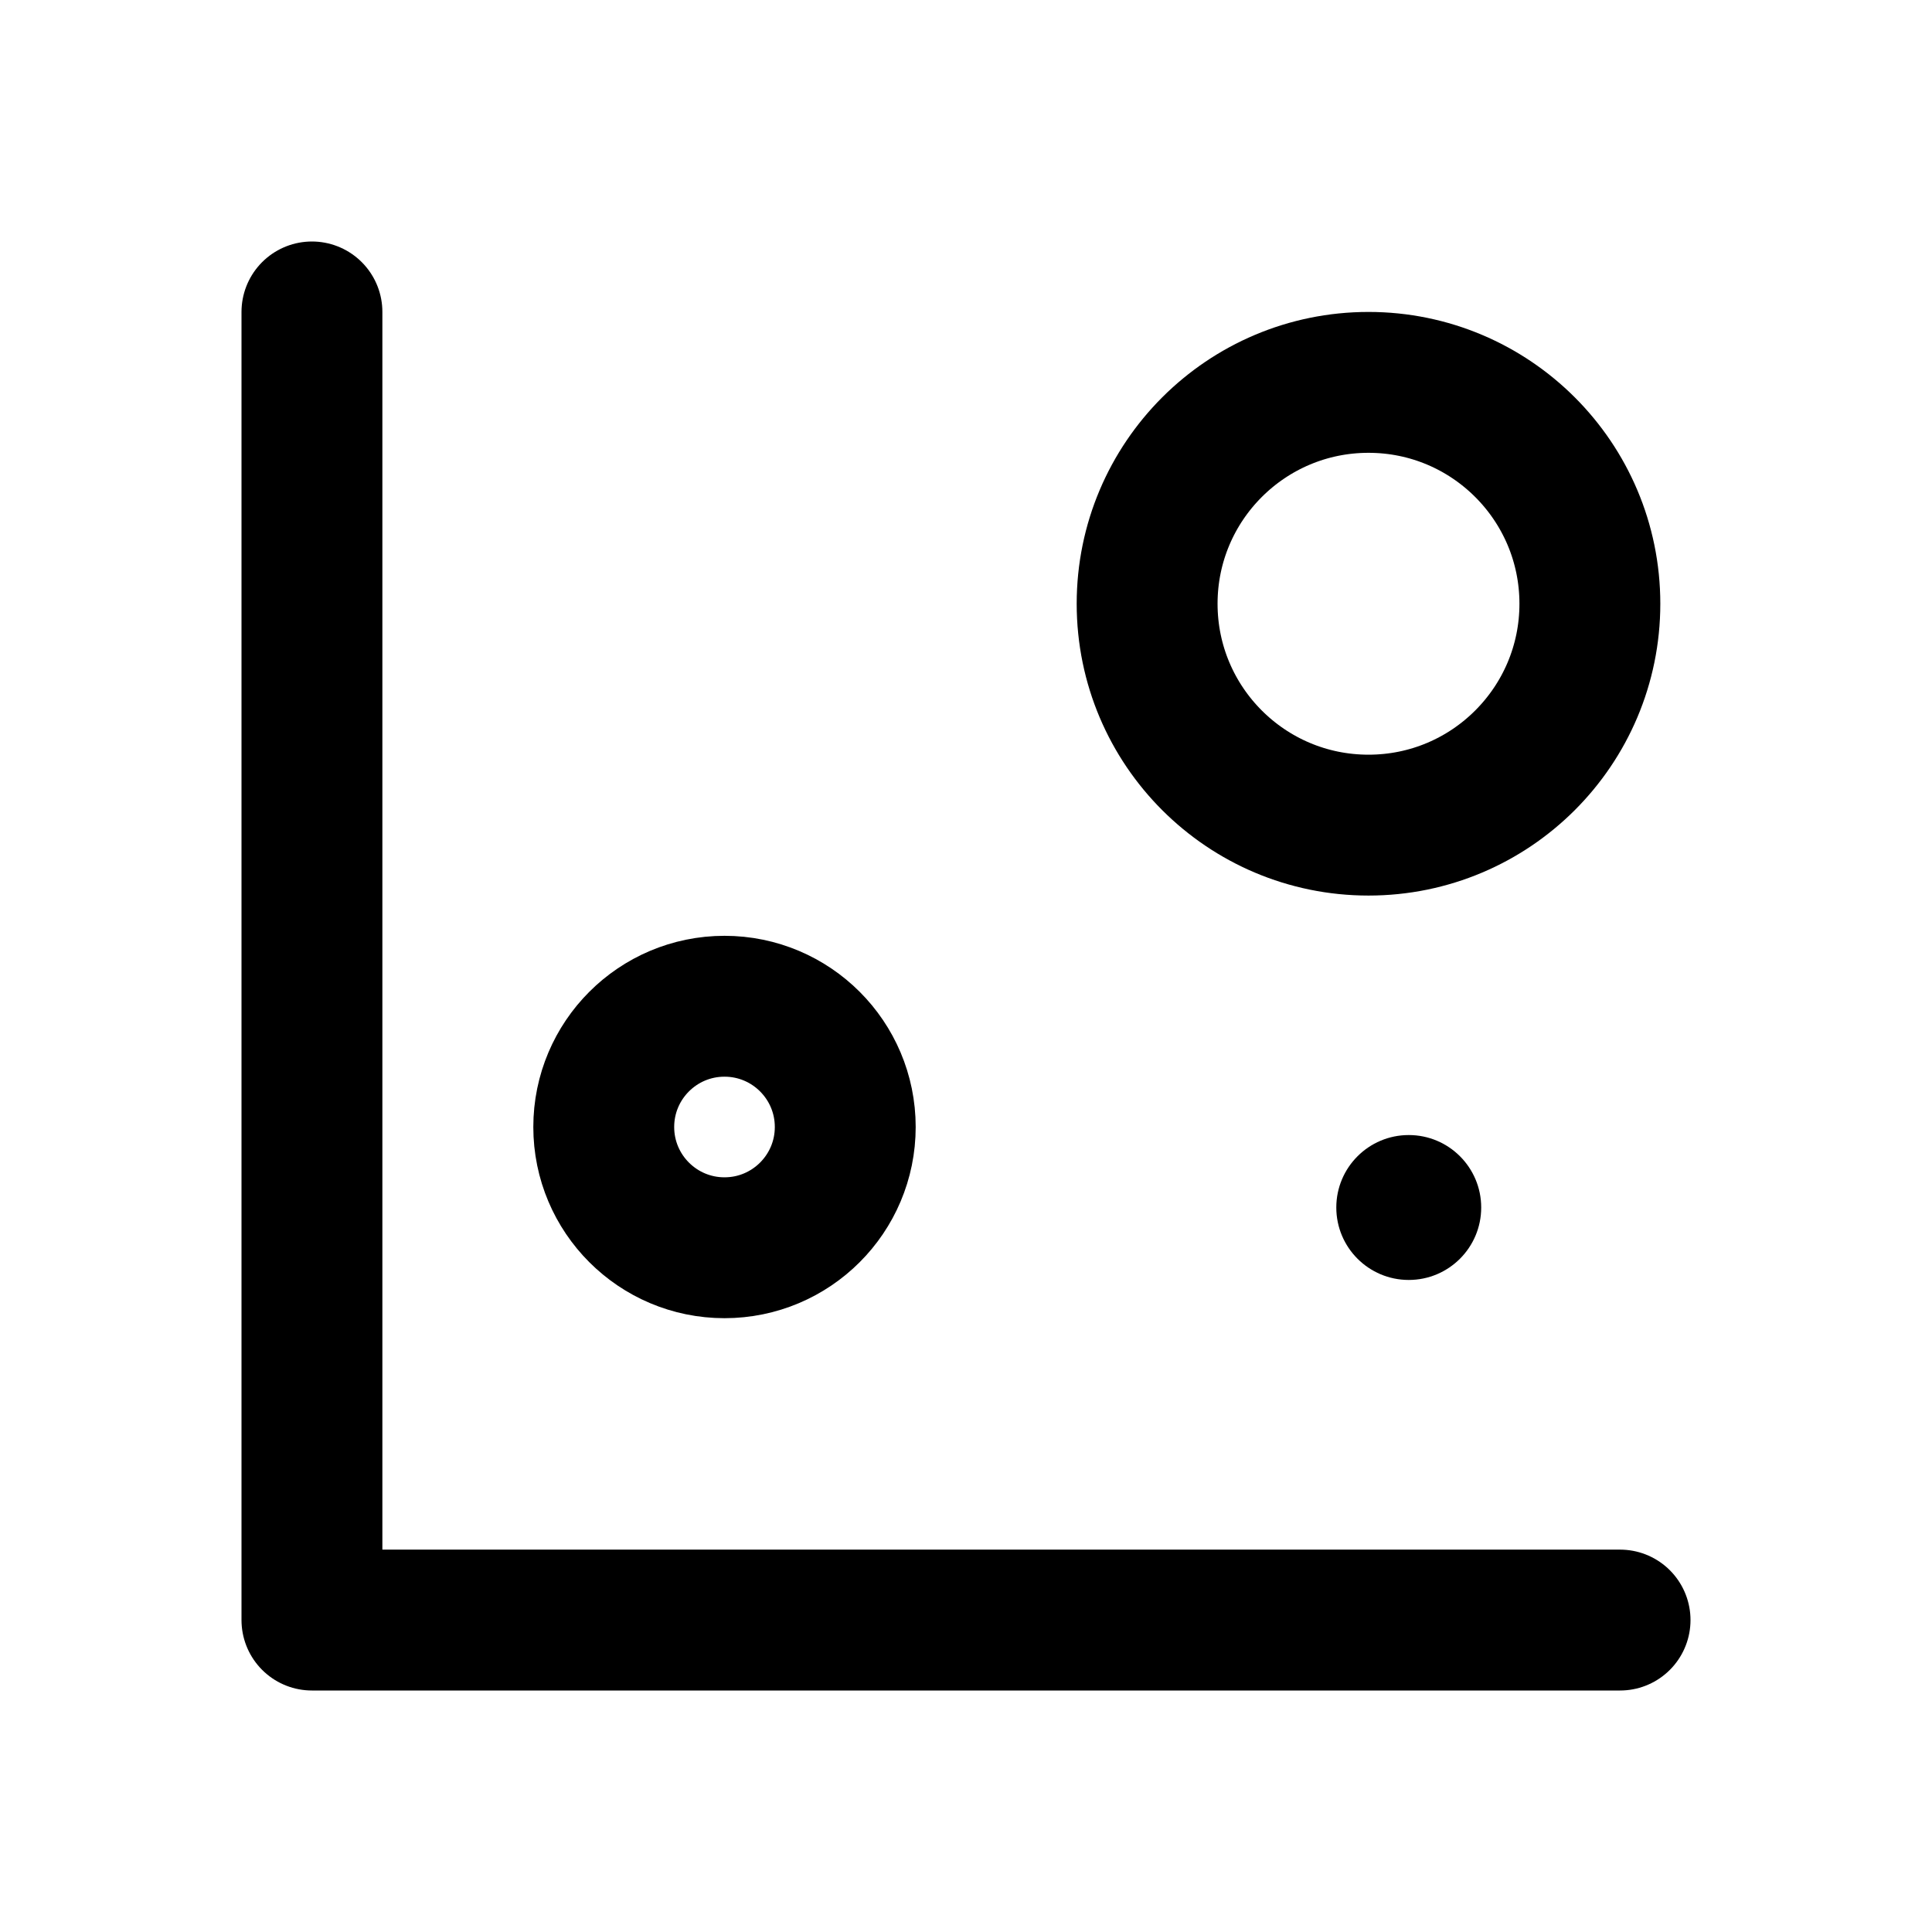
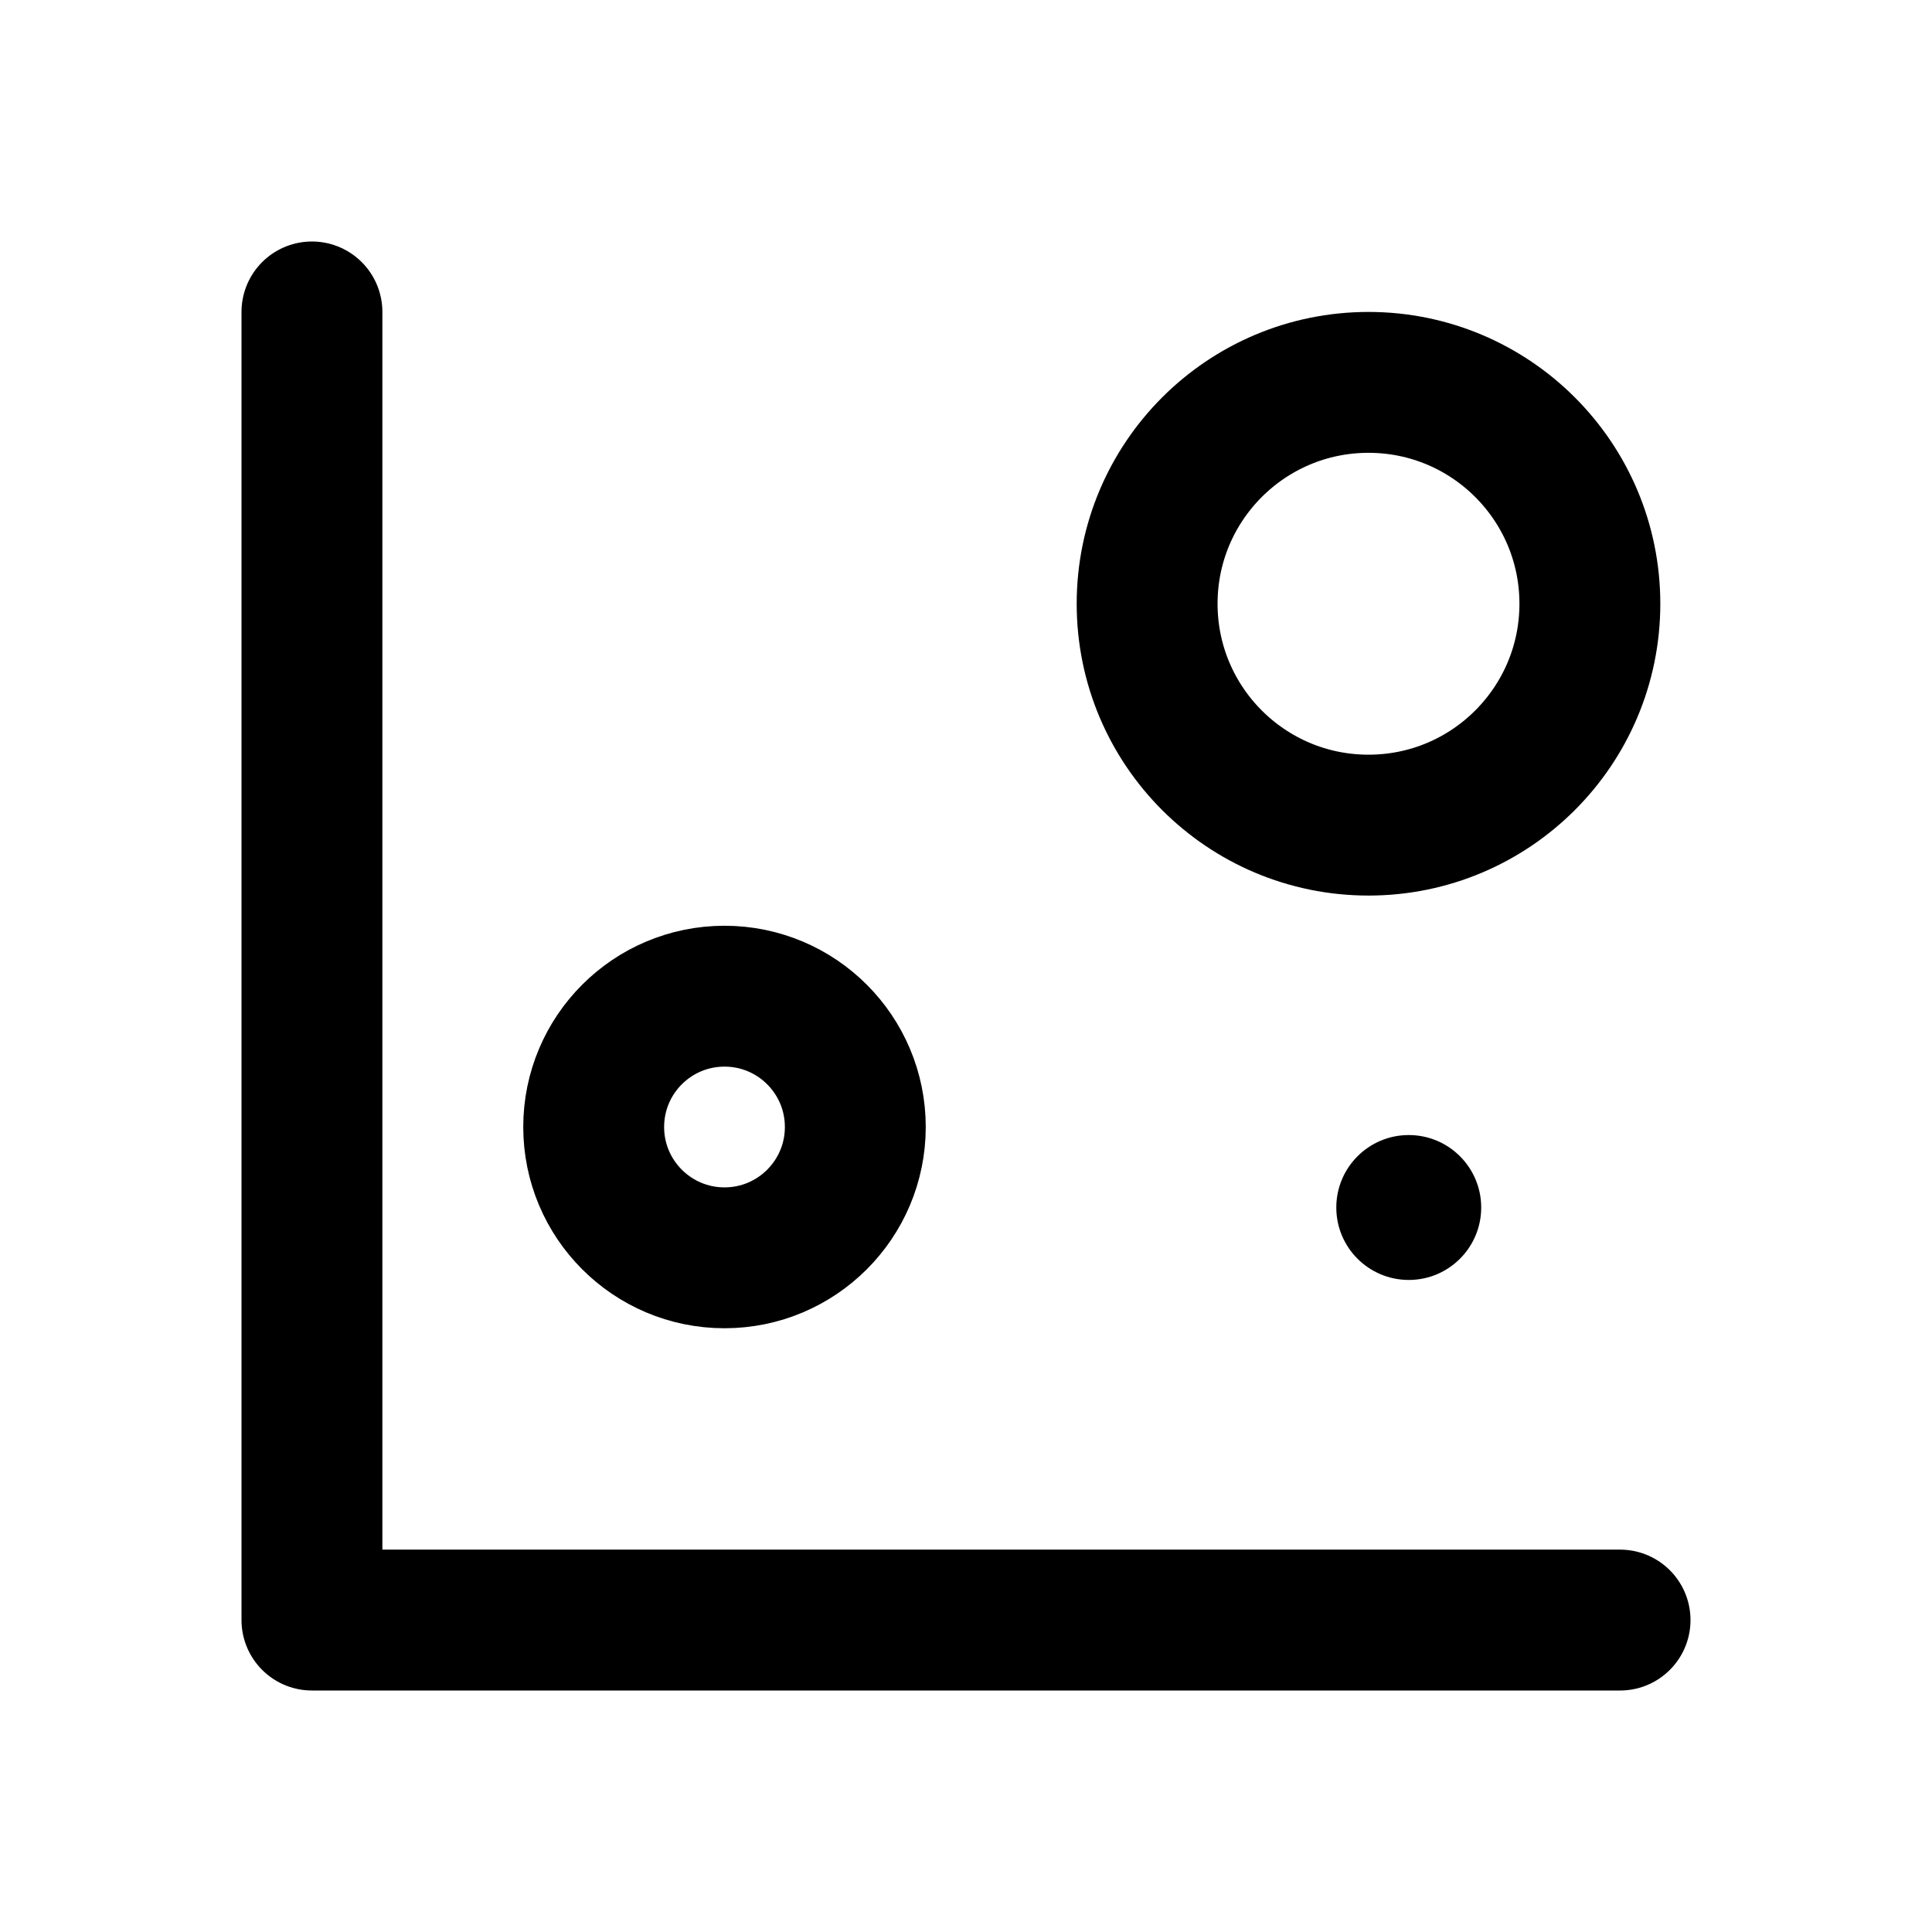
<svg xmlns="http://www.w3.org/2000/svg" width="24" height="24" viewBox="0 0 24 24" fill="none" stroke="currentColor" stroke-width="1.75" stroke-linecap="round" stroke-linejoin="round" aria-hidden="true" focusable="false">
  <path d="M3.875 3.875V20.125H20.125" />
-   <circle cx="9" cy="14" r="1.5" />
+   <circle cx="9" cy="14" r="1.625" />
  <circle cx="17" cy="7.5" r="2.75" />
  <circle cx="17.5" cy="15" r="0.9" fill="currentColor" stroke="none" />
</svg>
